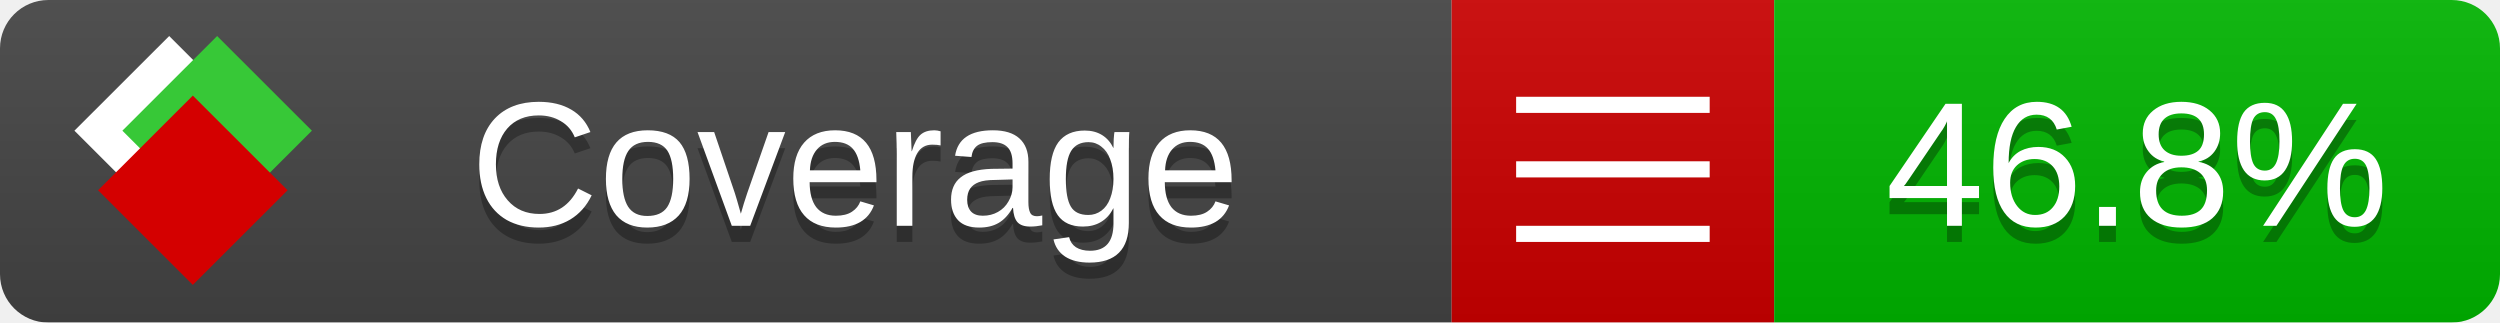
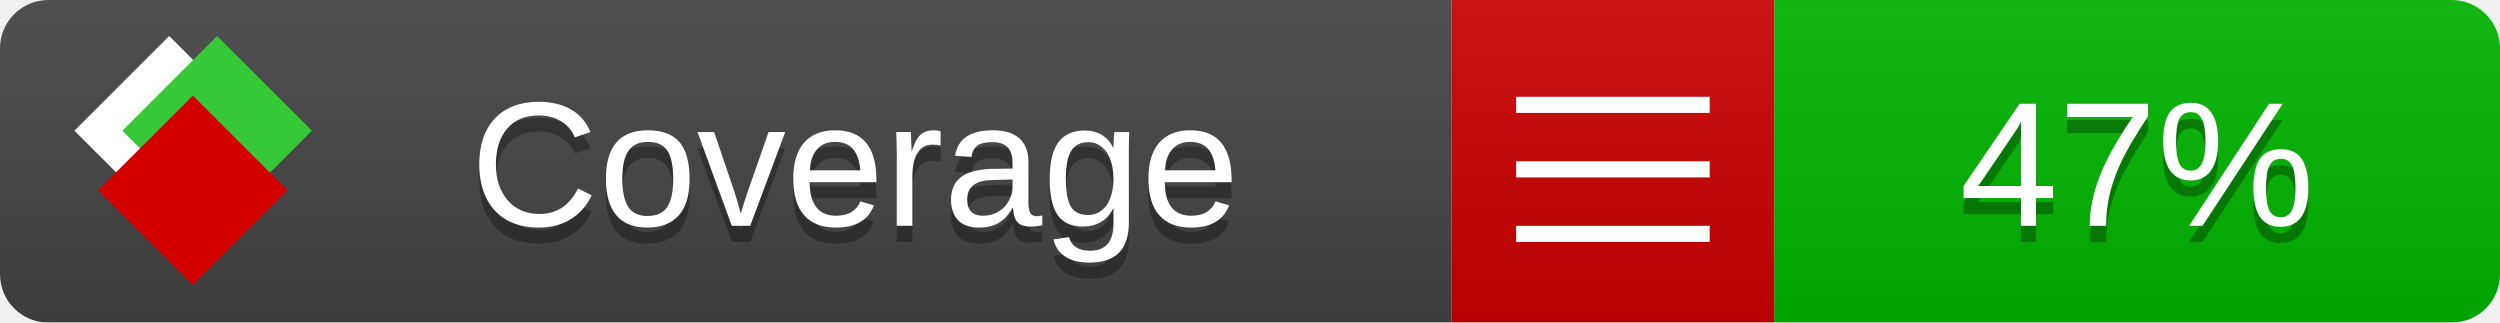
<svg xmlns="http://www.w3.org/2000/svg" xmlns:xlink="http://www.w3.org/1999/xlink" width="155" height="20">
  <style type="text/css">
          
            @keyframes fade1 {
                0% { visibility: visible; opacity: 1; }
               23% { visibility: visible; opacity: 1; }
               25% { visibility: hidden; opacity: 0; }
               48% { visibility: hidden; opacity: 0; }
               50% { visibility: hidden; opacity: 0; }
               73% { visibility: hidden; opacity: 0; }
               75% { visibility: hidden; opacity: 0; }
               98% { visibility: hidden; opacity: 0; }
              100% { visibility: visible; opacity: 1; }
            }
            @keyframes fade2 {
                0% { visibility: hidden; opacity: 0; }
               23% { visibility: hidden; opacity: 0; }
               25% { visibility: visible; opacity: 1; }
               48% { visibility: visible; opacity: 1; }
               50% { visibility: hidden; opacity: 0; }
               73% { visibility: hidden; opacity: 0; }
               75% { visibility: hidden; opacity: 0; }
               98% { visibility: hidden; opacity: 0; }
              100% { visibility: hidden; opacity: 0; }
            }
            @keyframes fade3 {
                0% { visibility: hidden; opacity: 0; }
               23% { visibility: hidden; opacity: 0; }
               25% { visibility: hidden; opacity: 0; }
               48% { visibility: hidden; opacity: 0; }
               50% { visibility: visible; opacity: 1; }
               73% { visibility: visible; opacity: 1; }
               75% { visibility: hidden; opacity: 0; }
               98% { visibility: hidden; opacity: 0; }
              100% { visibility: hidden; opacity: 0; }
            }
            @keyframes fade4 {
                0% { visibility: hidden; opacity: 0; }
               23% { visibility: hidden; opacity: 0; }
               25% { visibility: hidden; opacity: 0; }
               48% { visibility: hidden; opacity: 0; }
               50% { visibility: hidden; opacity: 0; }
               73% { visibility: hidden; opacity: 0; }
               75% { visibility: visible; opacity: 1; }
               98% { visibility: visible; opacity: 1; }
              100% { visibility: hidden; opacity: 0; }
            }
            .linecoverage {
                animation-duration: 15s;
                animation-name: fade1;
                animation-iteration-count: infinite;
            }
            .branchcoverage {
                animation-duration: 15s;
                animation-name: fade2;
                animation-iteration-count: infinite;
            }
            .methodcoverage {
                animation-duration: 15s;
                animation-name: fade3;
                animation-iteration-count: infinite;
            }
            .fullmethodcoverage {
                animation-duration: 15s;
                animation-name: fade4;
                animation-iteration-count: infinite;
            }
          
    </style>
  <defs>
    <linearGradient id="gradient" x2="0" y2="100%">
      <stop offset="0" stop-color="#bbb" stop-opacity=".1" />
      <stop offset="1" stop-opacity=".1" />
    </linearGradient>
    <linearGradient id="c">
      <stop offset="0" stop-color="#d40000" />
      <stop offset="1" stop-color="#ff2a2a" />
    </linearGradient>
    <linearGradient id="a">
      <stop offset="0" stop-color="#e0e0de" />
      <stop offset="1" stop-color="#fff" />
    </linearGradient>
    <linearGradient id="b">
      <stop offset="0" stop-color="#37c837" />
      <stop offset="1" stop-color="#217821" />
    </linearGradient>
    <linearGradient xlink:href="#a" id="e" x1="106.44" x2="69.96" y1="-11.96" y2="-46.84" gradientTransform="matrix(-.8426 -.00045 -.00045 -.8426 -94.27 -75.82)" gradientUnits="userSpaceOnUse" />
    <linearGradient xlink:href="#b" id="f" x1="56.19" x2="77.97" y1="-23.45" y2="10.62" gradientTransform="matrix(.8426 .00045 .00045 .8426 94.27 75.82)" gradientUnits="userSpaceOnUse" />
    <linearGradient xlink:href="#c" id="g" x1="79.98" x2="132.9" y1="10.79" y2="10.79" gradientTransform="matrix(.8426 .00045 .00045 .8426 94.27 75.82)" gradientUnits="userSpaceOnUse" />
    <mask id="mask">
      <rect width="155" height="20" rx="3" fill="#fff" />
    </mask>
    <g id="icon" transform="matrix(.04486 0 0 .04481 -.48 -.63)">
      <rect width="52.92" height="52.92" x="-109.72" y="-27.13" fill="url(#e)" transform="rotate(-135)" />
      <rect width="52.92" height="52.92" x="70.19" y="-39.18" fill="url(#f)" transform="rotate(45)" />
      <rect width="52.92" height="52.92" x="80.05" y="-15.74" fill="url(#g)" transform="rotate(45)" />
    </g>
  </defs>
  <g mask="url(#mask)">
    <rect x="0" y="0" width="90" height="20" fill="#444" />
    <rect x="90" y="0" width="20" height="20" fill="#c00" />
    <rect x="110" y="0" width="45" height="20" fill="#00B600" />
    <rect x="0" y="0" width="155" height="20" fill="url(#gradient)" />
  </g>
  <g>
    <path class="" stroke="#fff" d="M94 6.5 h12 M94 10.5 h12 M94 14.5 h12" />
  </g>
  <g fill="#fff" text-anchor="middle" font-family="Verdana,Arial,Geneva,sans-serif" font-size="11">
    <a xlink:href="https://github.com/danielpalme/ReportGenerator" target="_top">
      <use xlink:href="#icon" transform="translate(3,1) scale(3.5)" />
    </a>
    <text x="53" y="15" fill="#010101" fill-opacity=".3">Coverage</text>
    <text x="53" y="14" fill="#fff">Coverage</text>
-     <text class="" x="132.5" y="15" fill="#010101" fill-opacity=".3">46.8%</text>
-     <text class="" x="132.5" y="14">46.8%</text>
+     <text class="" x="132.5" y="15" fill="#010101" fill-opacity=".3">47%</text>
+     <text class="" x="132.5" y="14">47%</text>
  </g>
  <g>
    <rect class="" x="90" y="0" width="65" height="20" fill-opacity="0" />
  </g>
</svg>
